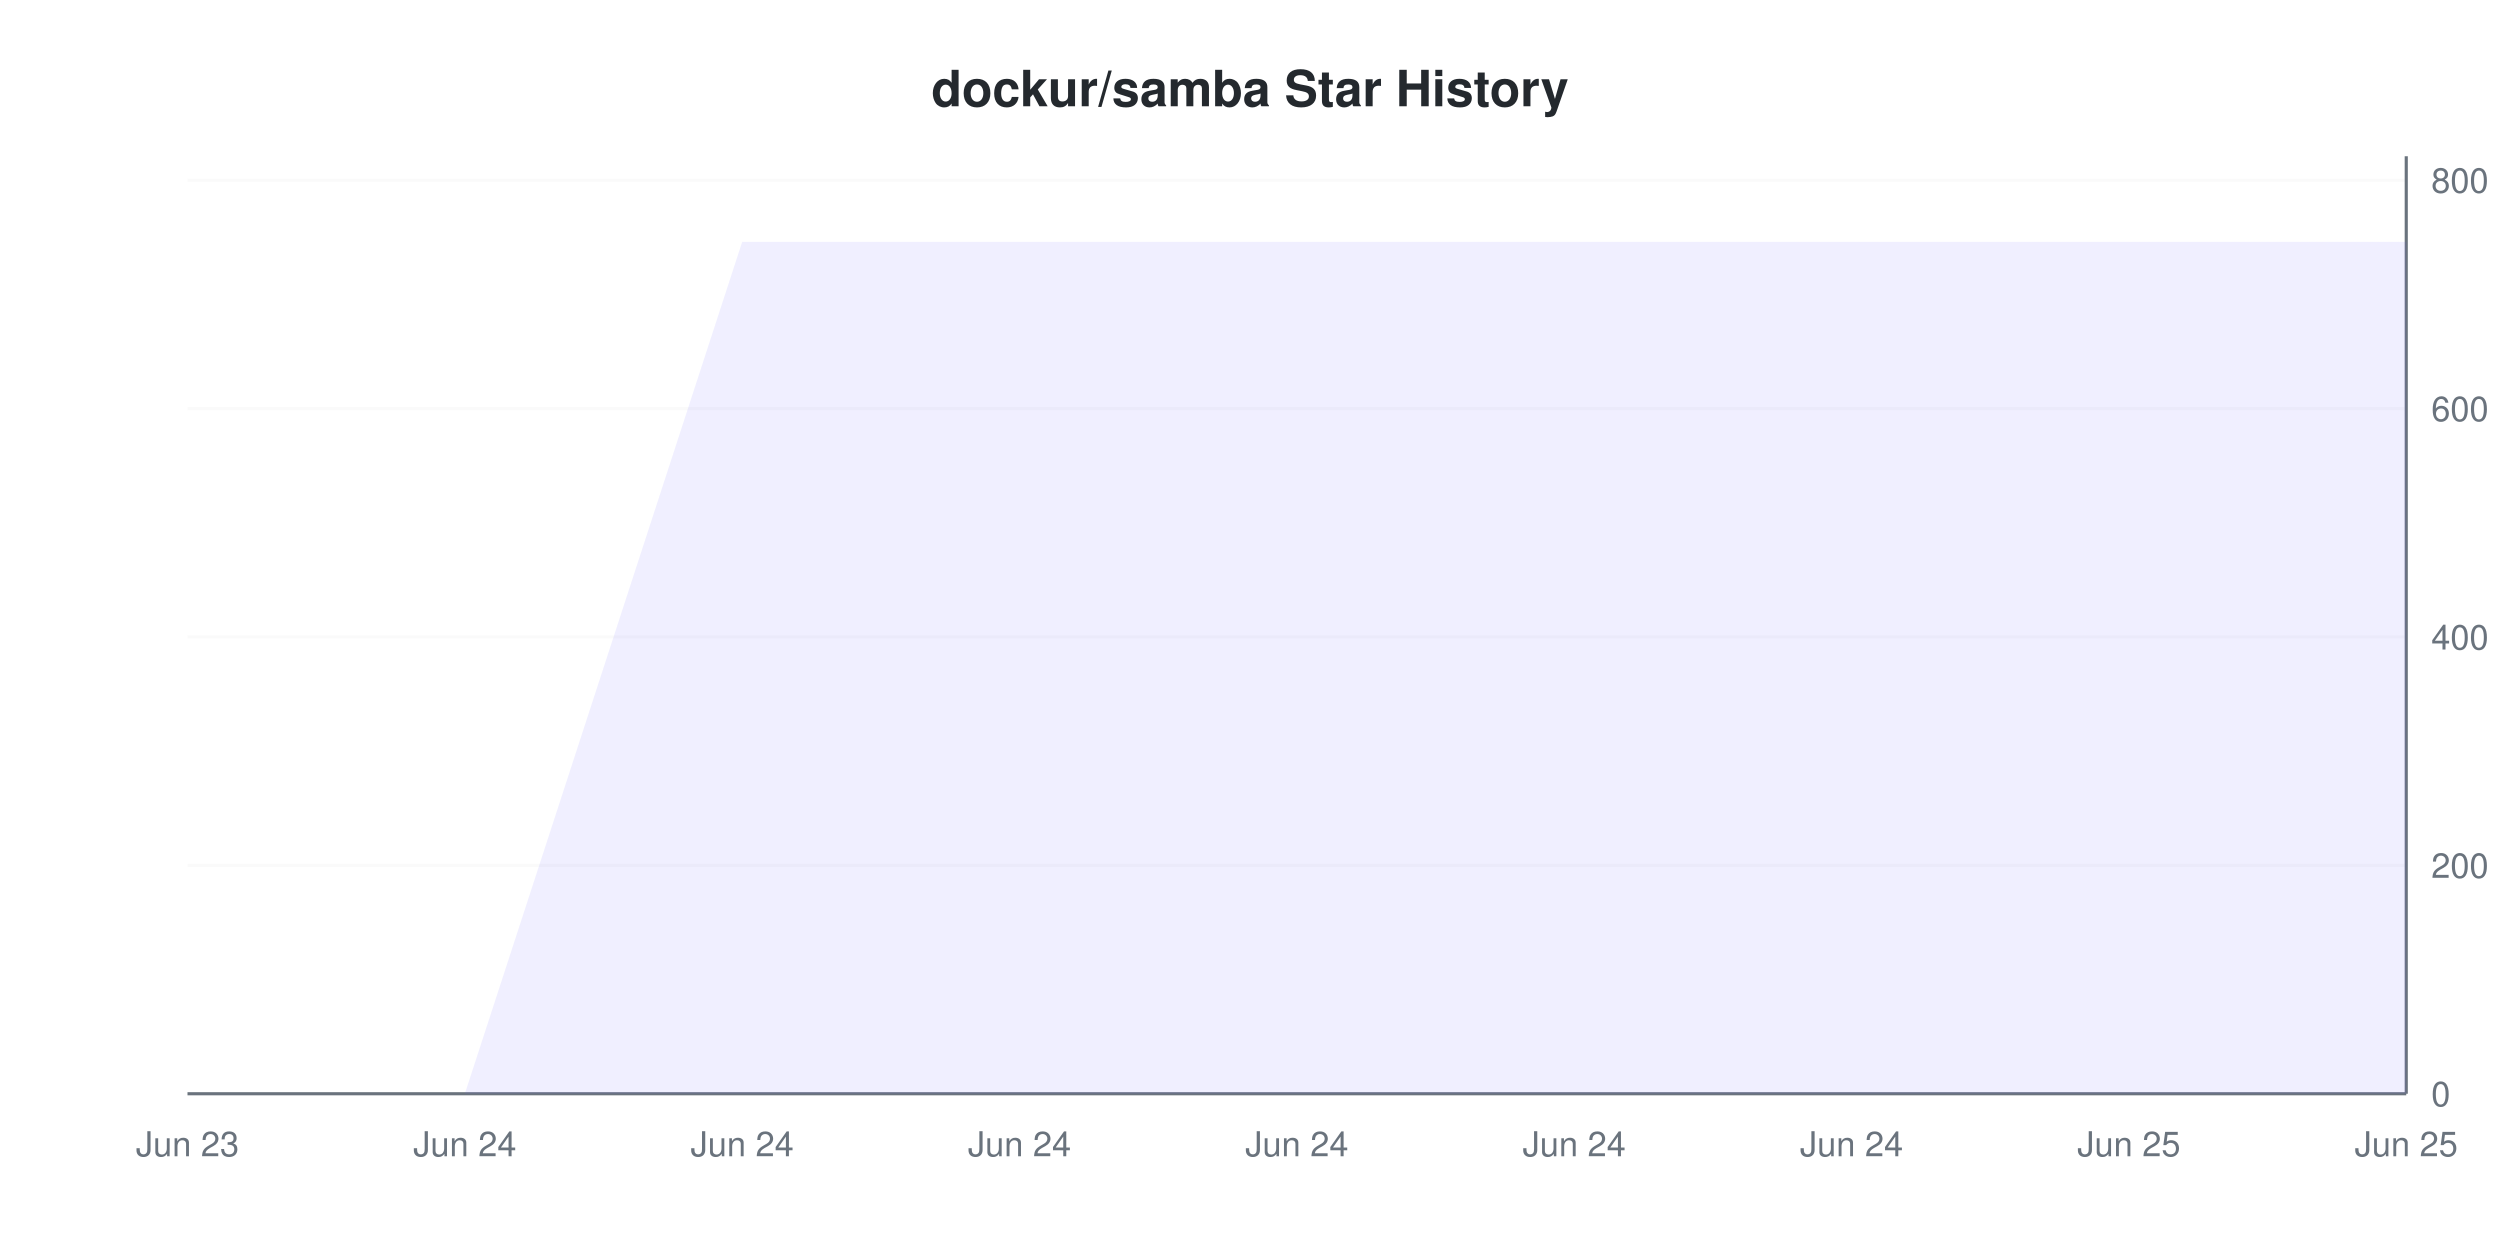
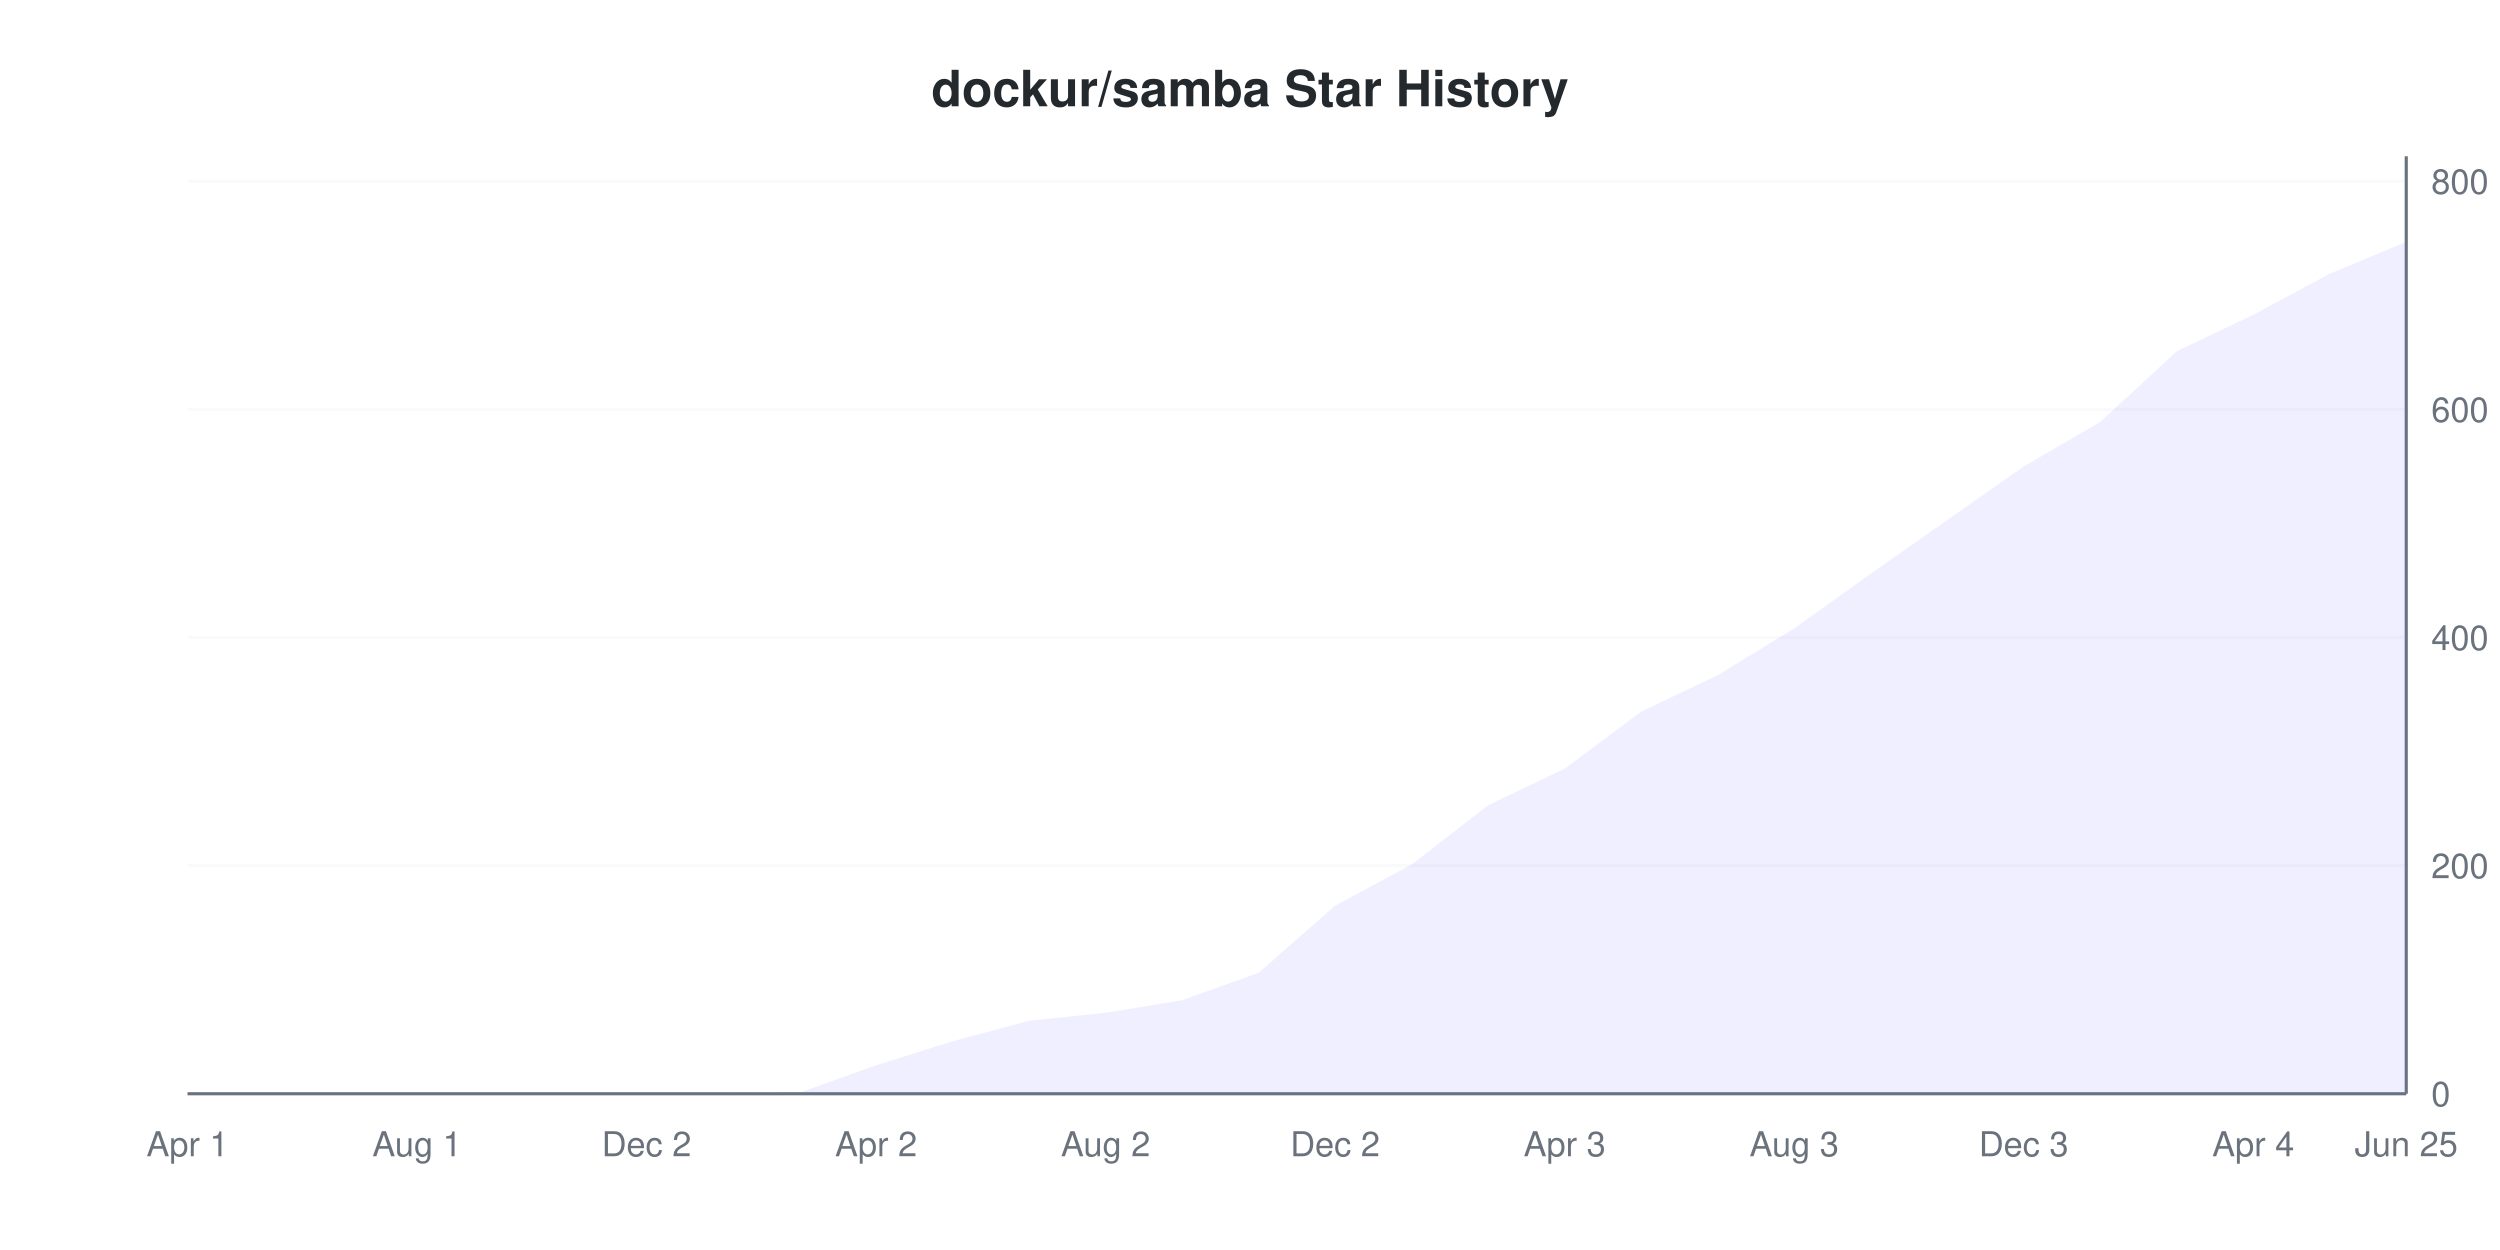
<svg xmlns="http://www.w3.org/2000/svg" viewBox="0 0 800 400" width="800" height="400">
  <style>
    @keyframes drawLine {
      to { stroke-dashoffset: 0; }
    }
    @keyframes fadeInPoint {
      from { opacity: 0; }
      to { opacity: 1; }
    }
    .data-line-0 {
-       stroke-dasharray: 1362;
-       stroke-dashoffset: 1362;
+       stroke-dasharray: 1180;
+       stroke-dashoffset: 1180;
      animation: drawLine 2s ease-out forwards;
    }
    .data-point {
      opacity: 0;
      animation: fadeInPoint 0.5s ease-out forwards;
    }
    .chart-bg { fill: #fff; }
    .chart-text { fill: #24292e; }
    .chart-muted { fill: #6a737d; }
    .chart-grid { stroke: #eee; }
    .chart-axis { stroke: #6a737d; }
    @media (prefers-color-scheme: dark) {
      .chart-bg { fill: #0d1117; }
      .chart-text { fill: #e6edf3; }
      .chart-muted { fill: #8b949e; }
      .chart-grid { stroke: #21262d; }
      .chart-axis { stroke: #8b949e; }
    }
  </style>
  <rect width="800" height="400" class="chart-bg" />
  <text x="400" y="34" text-anchor="middle" class="chart-text" font-size="16" font-weight="bold" font-family="-apple-system, BlinkMacSystemFont, 'Segoe UI', Helvetica, Arial, sans-serif">dockur/samba Star History</text>
  <g class="grid">
    <line x1="60" y1="350" x2="770" y2="350" class="chart-grid" stroke-opacity="0.3" />
    <text x="778" y="354" text-anchor="start" class="chart-muted" font-size="11" font-family="-apple-system, BlinkMacSystemFont, 'Segoe UI', Helvetica, Arial, sans-serif">0</text>
-     <line x1="60" y1="276.918" x2="770" y2="276.918" class="chart-grid" stroke-opacity="0.3" />
-     <text x="778" y="280.918" text-anchor="start" class="chart-muted" font-size="11" font-family="-apple-system, BlinkMacSystemFont, 'Segoe UI', Helvetica, Arial, sans-serif">200</text>
-     <line x1="60" y1="203.837" x2="770" y2="203.837" class="chart-grid" stroke-opacity="0.3" />
-     <text x="778" y="207.837" text-anchor="start" class="chart-muted" font-size="11" font-family="-apple-system, BlinkMacSystemFont, 'Segoe UI', Helvetica, Arial, sans-serif">400</text>
-     <line x1="60" y1="130.755" x2="770" y2="130.755" class="chart-grid" stroke-opacity="0.3" />
-     <text x="778" y="134.755" text-anchor="start" class="chart-muted" font-size="11" font-family="-apple-system, BlinkMacSystemFont, 'Segoe UI', Helvetica, Arial, sans-serif">600</text>
-     <line x1="60" y1="57.674" x2="770" y2="57.674" class="chart-grid" stroke-opacity="0.3" />
-     <text x="778" y="61.674" text-anchor="start" class="chart-muted" font-size="11" font-family="-apple-system, BlinkMacSystemFont, 'Segoe UI', Helvetica, Arial, sans-serif">800</text>
+     <line x1="60" y1="277.007" x2="770" y2="277.007" class="chart-grid" stroke-opacity="0.3" />
+     <text x="778" y="281.007" text-anchor="start" class="chart-muted" font-size="11" font-family="-apple-system, BlinkMacSystemFont, 'Segoe UI', Helvetica, Arial, sans-serif">200</text>
+     <line x1="60" y1="204.015" x2="770" y2="204.015" class="chart-grid" stroke-opacity="0.3" />
+     <text x="778" y="208.015" text-anchor="start" class="chart-muted" font-size="11" font-family="-apple-system, BlinkMacSystemFont, 'Segoe UI', Helvetica, Arial, sans-serif">400</text>
+     <line x1="60" y1="131.022" x2="770" y2="131.022" class="chart-grid" stroke-opacity="0.3" />
+     <text x="778" y="135.022" text-anchor="start" class="chart-muted" font-size="11" font-family="-apple-system, BlinkMacSystemFont, 'Segoe UI', Helvetica, Arial, sans-serif">600</text>
+     <line x1="60" y1="58.029" x2="770" y2="58.029" class="chart-grid" stroke-opacity="0.3" />
+     <text x="778" y="62.029" text-anchor="start" class="chart-muted" font-size="11" font-family="-apple-system, BlinkMacSystemFont, 'Segoe UI', Helvetica, Arial, sans-serif">800</text>
  </g>
  <g class="milestones">
    
  </g>
  <g class="x-axis">
-     <text x="60" y="370" text-anchor="middle" class="chart-muted" font-size="11" font-family="-apple-system, BlinkMacSystemFont, 'Segoe UI', Helvetica, Arial, sans-serif">Jun 23</text>
-     <text x="148.75" y="370" text-anchor="middle" class="chart-muted" font-size="11" font-family="-apple-system, BlinkMacSystemFont, 'Segoe UI', Helvetica, Arial, sans-serif">Jun 24</text>
-     <text x="237.5" y="370" text-anchor="middle" class="chart-muted" font-size="11" font-family="-apple-system, BlinkMacSystemFont, 'Segoe UI', Helvetica, Arial, sans-serif">Jun 24</text>
-     <text x="326.25" y="370" text-anchor="middle" class="chart-muted" font-size="11" font-family="-apple-system, BlinkMacSystemFont, 'Segoe UI', Helvetica, Arial, sans-serif">Jun 24</text>
-     <text x="415" y="370" text-anchor="middle" class="chart-muted" font-size="11" font-family="-apple-system, BlinkMacSystemFont, 'Segoe UI', Helvetica, Arial, sans-serif">Jun 24</text>
-     <text x="503.75" y="370" text-anchor="middle" class="chart-muted" font-size="11" font-family="-apple-system, BlinkMacSystemFont, 'Segoe UI', Helvetica, Arial, sans-serif">Jun 24</text>
-     <text x="592.5" y="370" text-anchor="middle" class="chart-muted" font-size="11" font-family="-apple-system, BlinkMacSystemFont, 'Segoe UI', Helvetica, Arial, sans-serif">Jun 24</text>
-     <text x="681.25" y="370" text-anchor="middle" class="chart-muted" font-size="11" font-family="-apple-system, BlinkMacSystemFont, 'Segoe UI', Helvetica, Arial, sans-serif">Jun 25</text>
+     <text x="60" y="370" text-anchor="middle" class="chart-muted" font-size="11" font-family="-apple-system, BlinkMacSystemFont, 'Segoe UI', Helvetica, Arial, sans-serif">Apr 1</text>
+     <text x="133.448" y="370" text-anchor="middle" class="chart-muted" font-size="11" font-family="-apple-system, BlinkMacSystemFont, 'Segoe UI', Helvetica, Arial, sans-serif">Aug 1</text>
+     <text x="206.897" y="370" text-anchor="middle" class="chart-muted" font-size="11" font-family="-apple-system, BlinkMacSystemFont, 'Segoe UI', Helvetica, Arial, sans-serif">Dec 2</text>
+     <text x="280.345" y="370" text-anchor="middle" class="chart-muted" font-size="11" font-family="-apple-system, BlinkMacSystemFont, 'Segoe UI', Helvetica, Arial, sans-serif">Apr 2</text>
+     <text x="353.793" y="370" text-anchor="middle" class="chart-muted" font-size="11" font-family="-apple-system, BlinkMacSystemFont, 'Segoe UI', Helvetica, Arial, sans-serif">Aug 2</text>
+     <text x="427.241" y="370" text-anchor="middle" class="chart-muted" font-size="11" font-family="-apple-system, BlinkMacSystemFont, 'Segoe UI', Helvetica, Arial, sans-serif">Dec 2</text>
+     <text x="500.69" y="370" text-anchor="middle" class="chart-muted" font-size="11" font-family="-apple-system, BlinkMacSystemFont, 'Segoe UI', Helvetica, Arial, sans-serif">Apr 3</text>
+     <text x="574.138" y="370" text-anchor="middle" class="chart-muted" font-size="11" font-family="-apple-system, BlinkMacSystemFont, 'Segoe UI', Helvetica, Arial, sans-serif">Aug 3</text>
+     <text x="647.586" y="370" text-anchor="middle" class="chart-muted" font-size="11" font-family="-apple-system, BlinkMacSystemFont, 'Segoe UI', Helvetica, Arial, sans-serif">Dec 3</text>
+     <text x="721.034" y="370" text-anchor="middle" class="chart-muted" font-size="11" font-family="-apple-system, BlinkMacSystemFont, 'Segoe UI', Helvetica, Arial, sans-serif">Apr 4</text>
    <text x="770" y="370" text-anchor="middle" class="chart-muted" font-size="11" font-family="-apple-system, BlinkMacSystemFont, 'Segoe UI', Helvetica, Arial, sans-serif">Jun 25</text>
  </g>
  <line x1="770" y1="50" x2="770" y2="350" class="chart-axis" stroke-width="1" />
  <line x1="60" y1="350" x2="770" y2="350" class="chart-axis" stroke-width="1" />
-   <path d="M60,350 L148.75,350 L237.5,77.406 L326.25,77.406 L415,77.406 L503.75,77.406 L592.5,77.406 L681.25,77.406 L770,77.406 L770,350 L60,350 Z" fill="#6b63ff" fill-opacity="0.1" />
-   <path d="M60,350 L148.75,350 L237.5,77.406 L326.25,77.406 L415,77.406 L503.75,77.406 L592.5,77.406 L681.25,77.406 L770,77.406" fill="none" stroke="#6b63ff" stroke-width="2" class="data-line-0" />
+   <path d="M60,350 L84.483,350 L108.966,350 L133.448,350 L157.931,350 L182.414,350 L206.897,350 L231.379,350 L255.862,349.635 L280.345,340.876 L304.828,333.212 L329.31,326.642 L353.793,324.088 L378.276,320.073 L402.759,311.314 L427.241,289.781 L451.724,276.642 L476.207,257.664 L500.69,245.985 L525.172,227.737 L549.655,216.058 L574.138,201.095 L598.621,183.577 L623.103,166.423 L647.586,149.27 L672.069,135.036 L696.552,112.409 L721.034,100.73 L745.517,87.591 L770,77.372 L770,350 L60,350 Z" fill="#6b63ff" fill-opacity="0.1" />
+   <path d="M60,350 L84.483,350 L108.966,350 L133.448,350 L157.931,350 L182.414,350 L206.897,350 L231.379,350 L255.862,349.635 L280.345,340.876 L304.828,333.212 L329.31,326.642 L353.793,324.088 L378.276,320.073 L402.759,311.314 L427.241,289.781 L451.724,276.642 L476.207,257.664 L500.69,245.985 L525.172,227.737 L549.655,216.058 L574.138,201.095 L598.621,183.577 L623.103,166.423 L647.586,149.27 L672.069,135.036 L696.552,112.409 L721.034,100.73 L745.517,87.591 L770,77.372" fill="none" stroke="#6b63ff" stroke-width="2" class="data-line-0" />
  <g class="points">
    <circle cx="60" cy="350" r="4" fill="#6b63ff" class="data-point" style="animation-delay: 1.50s" />
-     <circle cx="148.75" cy="350" r="4" fill="#6b63ff" class="data-point" style="animation-delay: 1.55s" />
-     <circle cx="237.5" cy="77.406" r="4" fill="#6b63ff" class="data-point" style="animation-delay: 1.60s" />
-     <circle cx="326.25" cy="77.406" r="4" fill="#6b63ff" class="data-point" style="animation-delay: 1.65s" />
-     <circle cx="415" cy="77.406" r="4" fill="#6b63ff" class="data-point" style="animation-delay: 1.70s" />
-     <circle cx="503.75" cy="77.406" r="4" fill="#6b63ff" class="data-point" style="animation-delay: 1.75s" />
-     <circle cx="592.5" cy="77.406" r="4" fill="#6b63ff" class="data-point" style="animation-delay: 1.80s" />
-     <circle cx="681.25" cy="77.406" r="4" fill="#6b63ff" class="data-point" style="animation-delay: 1.85s" />
-     <circle cx="770" cy="77.406" r="4" fill="#6b63ff" class="data-point" style="animation-delay: 1.90s" />
+     <circle cx="84.483" cy="350" r="4" fill="#6b63ff" class="data-point" style="animation-delay: 1.55s" />
+     <circle cx="108.966" cy="350" r="4" fill="#6b63ff" class="data-point" style="animation-delay: 1.60s" />
+     <circle cx="133.448" cy="350" r="4" fill="#6b63ff" class="data-point" style="animation-delay: 1.65s" />
+     <circle cx="157.931" cy="350" r="4" fill="#6b63ff" class="data-point" style="animation-delay: 1.70s" />
+     <circle cx="182.414" cy="350" r="4" fill="#6b63ff" class="data-point" style="animation-delay: 1.75s" />
+     <circle cx="206.897" cy="350" r="4" fill="#6b63ff" class="data-point" style="animation-delay: 1.80s" />
+     <circle cx="231.379" cy="350" r="4" fill="#6b63ff" class="data-point" style="animation-delay: 1.85s" />
+     <circle cx="255.862" cy="349.635" r="4" fill="#6b63ff" class="data-point" style="animation-delay: 1.90s" />
+     <circle cx="280.345" cy="340.876" r="4" fill="#6b63ff" class="data-point" style="animation-delay: 1.95s" />
+     <circle cx="304.828" cy="333.212" r="4" fill="#6b63ff" class="data-point" style="animation-delay: 2.00s" />
+     <circle cx="329.31" cy="326.642" r="4" fill="#6b63ff" class="data-point" style="animation-delay: 2.05s" />
+     <circle cx="353.793" cy="324.088" r="4" fill="#6b63ff" class="data-point" style="animation-delay: 2.10s" />
+     <circle cx="378.276" cy="320.073" r="4" fill="#6b63ff" class="data-point" style="animation-delay: 2.15s" />
+     <circle cx="402.759" cy="311.314" r="4" fill="#6b63ff" class="data-point" style="animation-delay: 2.20s" />
+     <circle cx="427.241" cy="289.781" r="4" fill="#6b63ff" class="data-point" style="animation-delay: 2.25s" />
+     <circle cx="451.724" cy="276.642" r="4" fill="#6b63ff" class="data-point" style="animation-delay: 2.30s" />
+     <circle cx="476.207" cy="257.664" r="4" fill="#6b63ff" class="data-point" style="animation-delay: 2.35s" />
+     <circle cx="500.69" cy="245.985" r="4" fill="#6b63ff" class="data-point" style="animation-delay: 2.40s" />
+     <circle cx="525.172" cy="227.737" r="4" fill="#6b63ff" class="data-point" style="animation-delay: 2.45s" />
+     <circle cx="549.655" cy="216.058" r="4" fill="#6b63ff" class="data-point" style="animation-delay: 2.50s" />
+     <circle cx="574.138" cy="201.095" r="4" fill="#6b63ff" class="data-point" style="animation-delay: 2.55s" />
+     <circle cx="598.621" cy="183.577" r="4" fill="#6b63ff" class="data-point" style="animation-delay: 2.60s" />
+     <circle cx="623.103" cy="166.423" r="4" fill="#6b63ff" class="data-point" style="animation-delay: 2.65s" />
+     <circle cx="647.586" cy="149.27" r="4" fill="#6b63ff" class="data-point" style="animation-delay: 2.70s" />
+     <circle cx="672.069" cy="135.036" r="4" fill="#6b63ff" class="data-point" style="animation-delay: 2.75s" />
+     <circle cx="696.552" cy="112.409" r="4" fill="#6b63ff" class="data-point" style="animation-delay: 2.80s" />
+     <circle cx="721.034" cy="100.73" r="4" fill="#6b63ff" class="data-point" style="animation-delay: 2.85s" />
+     <circle cx="745.517" cy="87.591" r="4" fill="#6b63ff" class="data-point" style="animation-delay: 2.90s" />
+     <circle cx="770" cy="77.372" r="4" fill="#6b63ff" class="data-point" style="animation-delay: 2.95s" />
  </g>
</svg>
